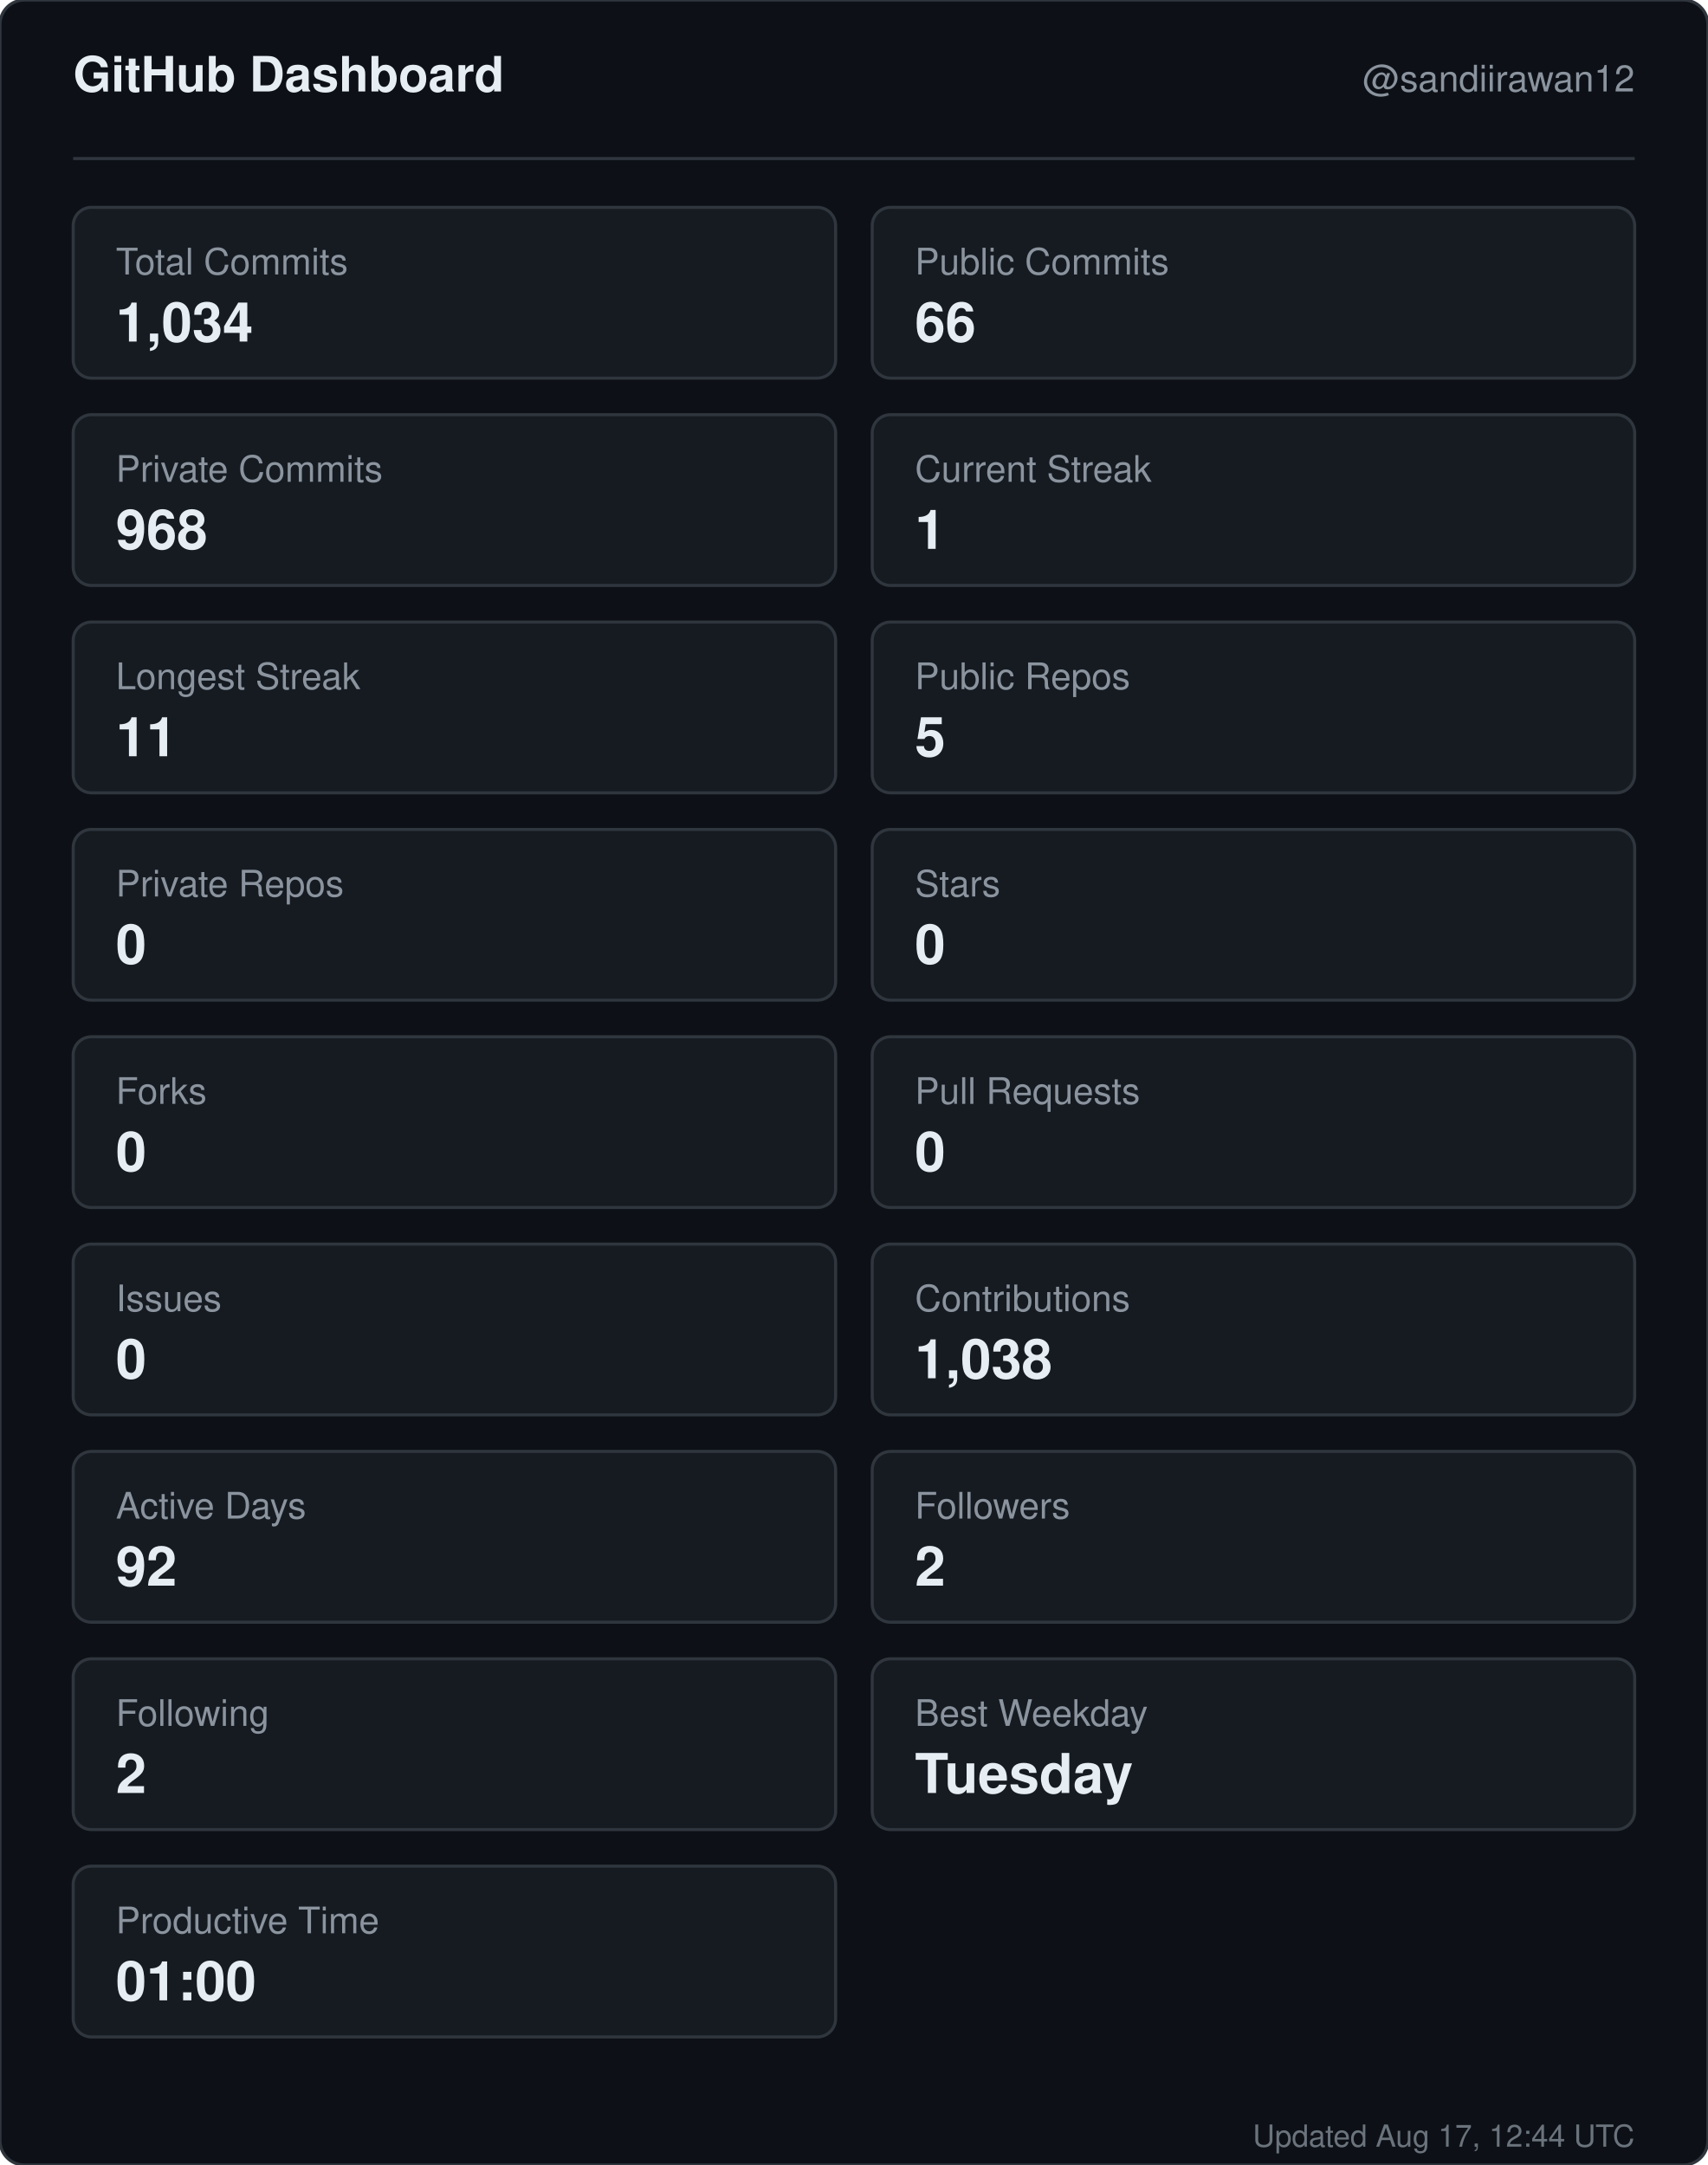
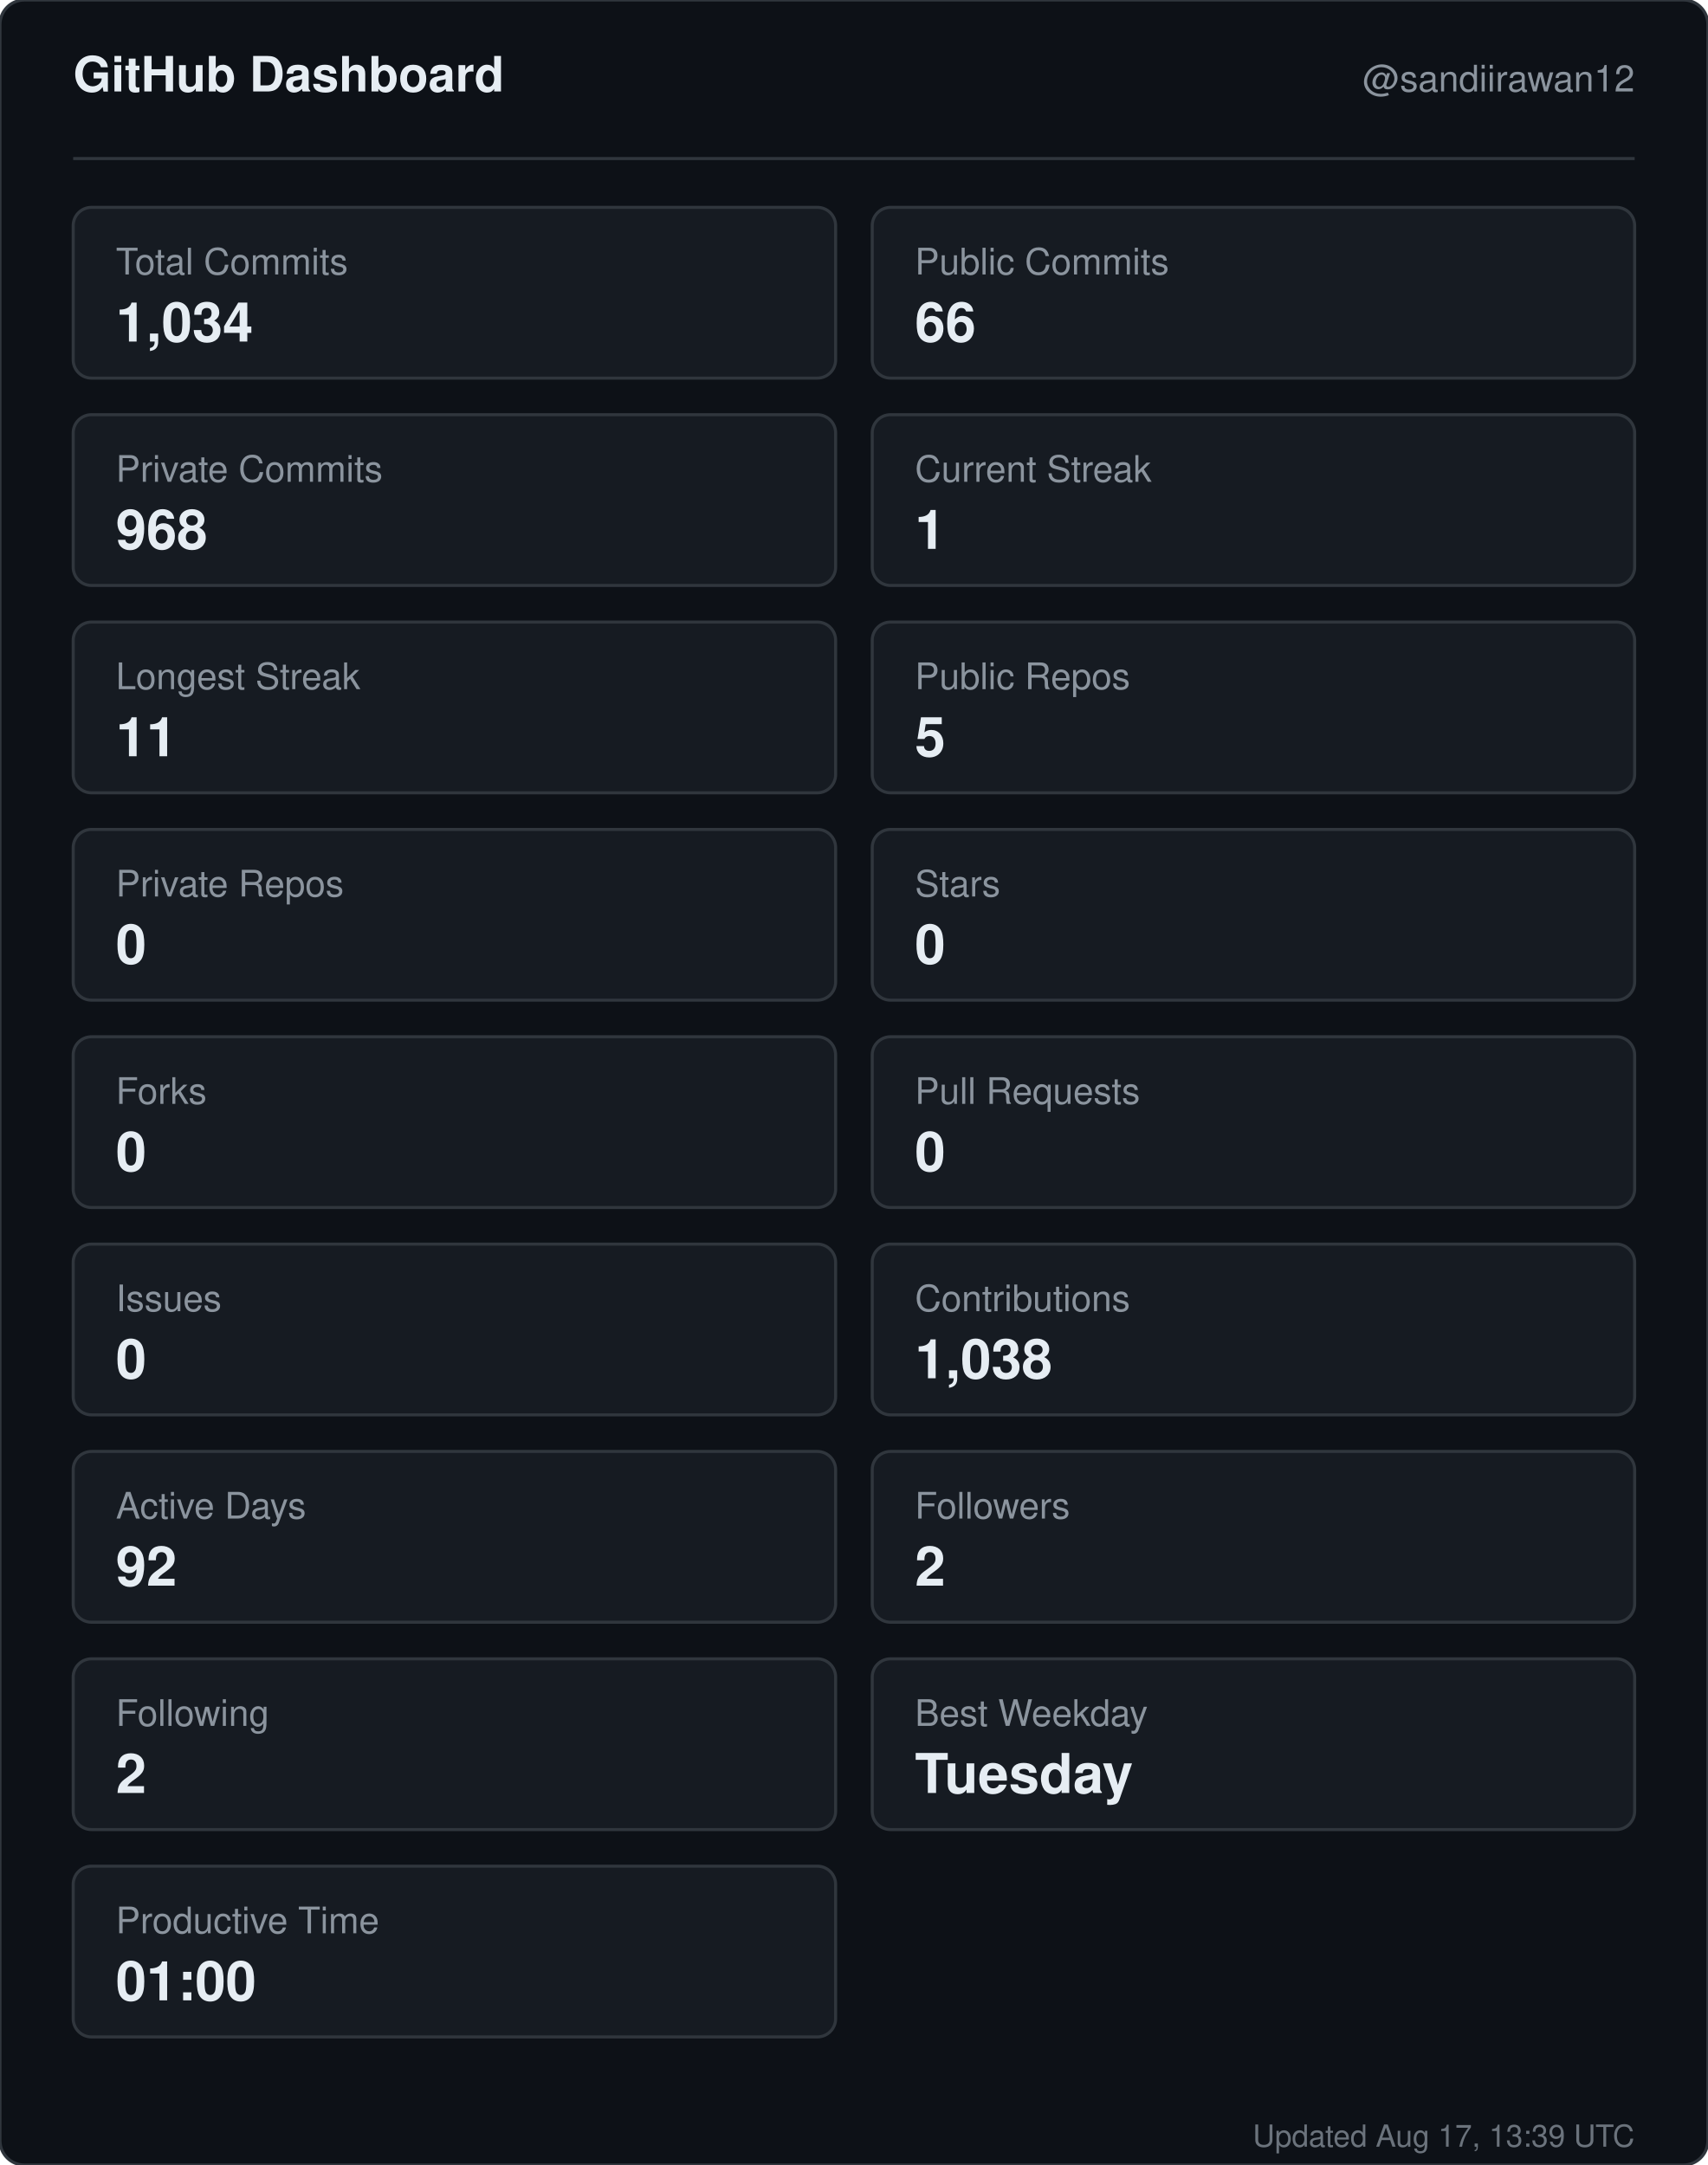
<svg xmlns="http://www.w3.org/2000/svg" width="560" height="710" viewBox="0 0 560 710" role="img" aria-label="GitHub dashboard for sandiirawan12">
  <rect width="560" height="710" rx="8" fill="#0d1117" stroke="#30363d" />
  <g font-family="-apple-system, BlinkMacSystemFont, Segoe UI, Helvetica, Arial, sans-serif">
    <text x="24" y="30" fill="#e6edf3" font-size="16" font-weight="700">GitHub Dashboard</text>
    <text x="536" y="30" fill="#8b949e" font-size="12" text-anchor="end">@sandiirawan12</text>
    <line x1="24" y1="52" x2="536" y2="52" stroke="#30363d" />
    <rect x="24" y="68" width="250" height="56" rx="6" fill="#161b22" stroke="#30363d" />
    <text x="38" y="90" fill="#8b949e" font-size="12">Total Commits</text>
    <text x="38" y="112" fill="#e6edf3" font-size="18" font-weight="700">1,034</text>
    <rect x="286" y="68" width="250" height="56" rx="6" fill="#161b22" stroke="#30363d" />
    <text x="300" y="90" fill="#8b949e" font-size="12">Public Commits</text>
    <text x="300" y="112" fill="#e6edf3" font-size="18" font-weight="700">66</text>
    <rect x="24" y="136" width="250" height="56" rx="6" fill="#161b22" stroke="#30363d" />
    <text x="38" y="158" fill="#8b949e" font-size="12">Private Commits</text>
    <text x="38" y="180" fill="#e6edf3" font-size="18" font-weight="700">968</text>
    <rect x="286" y="136" width="250" height="56" rx="6" fill="#161b22" stroke="#30363d" />
    <text x="300" y="158" fill="#8b949e" font-size="12">Current Streak</text>
    <text x="300" y="180" fill="#e6edf3" font-size="18" font-weight="700">1</text>
    <rect x="24" y="204" width="250" height="56" rx="6" fill="#161b22" stroke="#30363d" />
    <text x="38" y="226" fill="#8b949e" font-size="12">Longest Streak</text>
    <text x="38" y="248" fill="#e6edf3" font-size="18" font-weight="700">11</text>
    <rect x="286" y="204" width="250" height="56" rx="6" fill="#161b22" stroke="#30363d" />
    <text x="300" y="226" fill="#8b949e" font-size="12">Public Repos</text>
    <text x="300" y="248" fill="#e6edf3" font-size="18" font-weight="700">5</text>
    <rect x="24" y="272" width="250" height="56" rx="6" fill="#161b22" stroke="#30363d" />
    <text x="38" y="294" fill="#8b949e" font-size="12">Private Repos</text>
    <text x="38" y="316" fill="#e6edf3" font-size="18" font-weight="700">0</text>
    <rect x="286" y="272" width="250" height="56" rx="6" fill="#161b22" stroke="#30363d" />
    <text x="300" y="294" fill="#8b949e" font-size="12">Stars</text>
    <text x="300" y="316" fill="#e6edf3" font-size="18" font-weight="700">0</text>
    <rect x="24" y="340" width="250" height="56" rx="6" fill="#161b22" stroke="#30363d" />
    <text x="38" y="362" fill="#8b949e" font-size="12">Forks</text>
    <text x="38" y="384" fill="#e6edf3" font-size="18" font-weight="700">0</text>
    <rect x="286" y="340" width="250" height="56" rx="6" fill="#161b22" stroke="#30363d" />
    <text x="300" y="362" fill="#8b949e" font-size="12">Pull Requests</text>
    <text x="300" y="384" fill="#e6edf3" font-size="18" font-weight="700">0</text>
    <rect x="24" y="408" width="250" height="56" rx="6" fill="#161b22" stroke="#30363d" />
    <text x="38" y="430" fill="#8b949e" font-size="12">Issues</text>
    <text x="38" y="452" fill="#e6edf3" font-size="18" font-weight="700">0</text>
    <rect x="286" y="408" width="250" height="56" rx="6" fill="#161b22" stroke="#30363d" />
    <text x="300" y="430" fill="#8b949e" font-size="12">Contributions</text>
    <text x="300" y="452" fill="#e6edf3" font-size="18" font-weight="700">1,038</text>
    <rect x="24" y="476" width="250" height="56" rx="6" fill="#161b22" stroke="#30363d" />
    <text x="38" y="498" fill="#8b949e" font-size="12">Active Days</text>
    <text x="38" y="520" fill="#e6edf3" font-size="18" font-weight="700">92</text>
    <rect x="286" y="476" width="250" height="56" rx="6" fill="#161b22" stroke="#30363d" />
    <text x="300" y="498" fill="#8b949e" font-size="12">Followers</text>
    <text x="300" y="520" fill="#e6edf3" font-size="18" font-weight="700">2</text>
    <rect x="24" y="544" width="250" height="56" rx="6" fill="#161b22" stroke="#30363d" />
    <text x="38" y="566" fill="#8b949e" font-size="12">Following</text>
    <text x="38" y="588" fill="#e6edf3" font-size="18" font-weight="700">2</text>
    <rect x="286" y="544" width="250" height="56" rx="6" fill="#161b22" stroke="#30363d" />
    <text x="300" y="566" fill="#8b949e" font-size="12">Best Weekday</text>
    <text x="300" y="588" fill="#e6edf3" font-size="18" font-weight="700">Tuesday</text>
    <rect x="24" y="612" width="250" height="56" rx="6" fill="#161b22" stroke="#30363d" />
    <text x="38" y="634" fill="#8b949e" font-size="12">Productive Time</text>
    <text x="38" y="656" fill="#e6edf3" font-size="18" font-weight="700">01:00</text>
-     <text x="536" y="704" fill="#8b949e" font-size="10" text-anchor="end" opacity="0.75">Updated Aug 17, 12:44 UTC</text>
+     <text x="536" y="704" fill="#8b949e" font-size="10" text-anchor="end" opacity="0.75">Updated Aug 17, 13:39 UTC</text>
  </g>
</svg>
